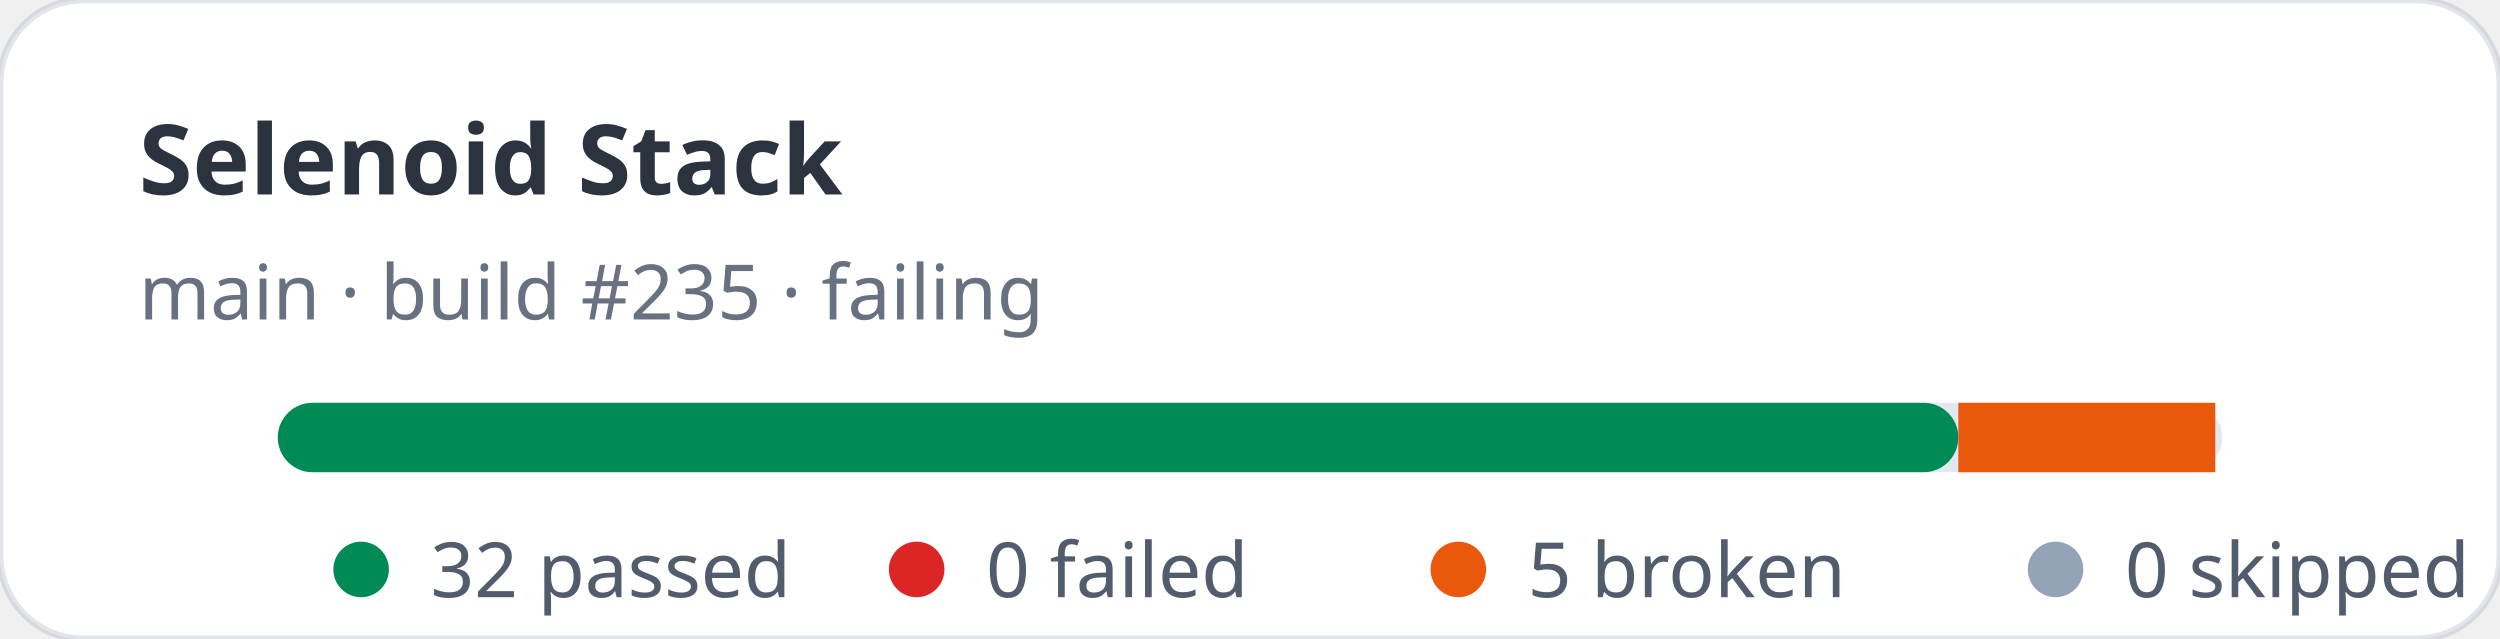
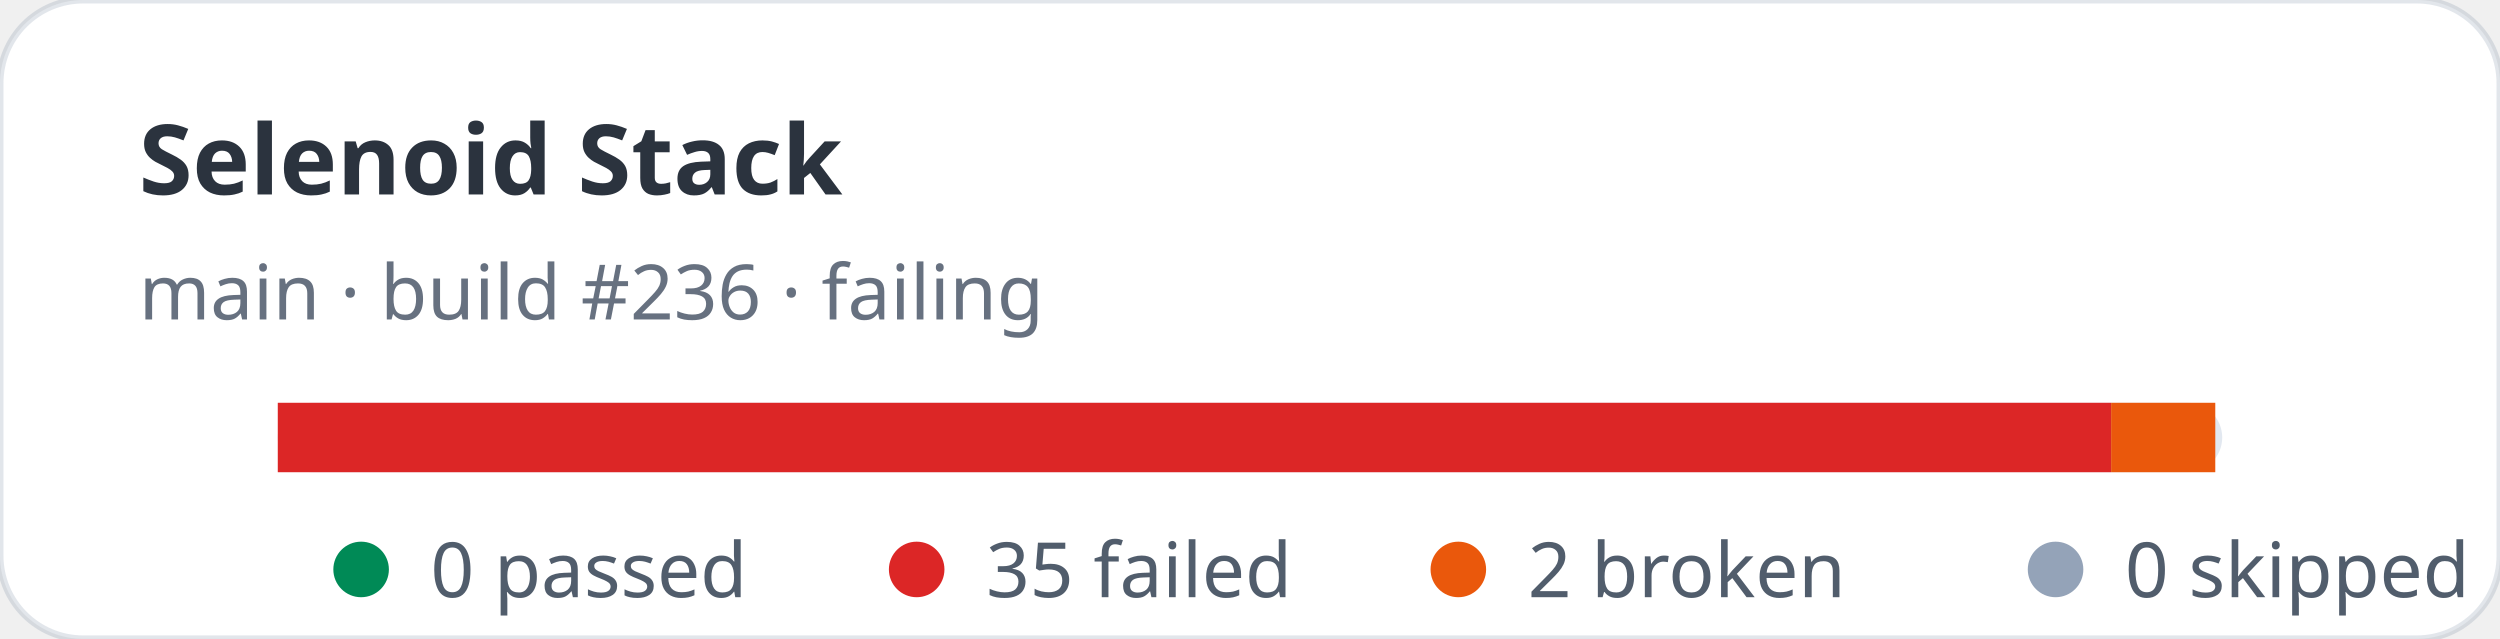
- <svg xmlns="http://www.w3.org/2000/svg" width="360" height="92" viewBox="0 0 360 92" role="img" aria-label="Selenoid Stack stats: 32 passed, 0 failed">
+ <svg xmlns="http://www.w3.org/2000/svg" width="360" height="92" viewBox="0 0 360 92" role="img" aria-label="Selenoid Stack stats: 0 passed, 35 failed">
  <rect width="360" height="92" rx="12" fill="#ffffff" stroke="rgba(11,48,86,0.12)" />
  <text x="20" y="28" fill="rgba(1,10,24,0.83)" font-family="ui-sans-serif,system-ui,sans-serif" font-size="14" font-weight="700">Selenoid Stack</text>
-   <text x="20" y="46" fill="rgba(2,19,44,0.6)" font-family="ui-sans-serif,system-ui,sans-serif" font-size="11">main · build #235 · failing</text>
+   <text x="20" y="46" fill="rgba(2,19,44,0.6)" font-family="ui-sans-serif,system-ui,sans-serif" font-size="11">main · build #236 · failing</text>
  <rect x="40" y="58" width="280" height="10" rx="5" fill="#e2e8f0" />
-   <rect x="40" y="58" width="242" height="10" rx="5" fill="#008a56" />
-   <rect x="282" y="58" width="37" height="10" fill="#ea580c" />
+   <rect x="40" y="58" width="264" height="10" fill="#dc2626" />
+   <rect x="304" y="58" width="15" height="10" fill="#ea580c" />
  <g font-family="ui-sans-serif,system-ui,sans-serif" font-size="11" fill="rgba(1,18,40,0.68)">
    <circle cx="52" cy="82" r="4" fill="#008a56" />
-     <text x="62" y="86">32 passed</text>
+     <text x="62" y="86">0 passed</text>
    <circle cx="132" cy="82" r="4" fill="#dc2626" />
-     <text x="142" y="86">0 failed</text>
+     <text x="142" y="86">35 failed</text>
    <circle cx="210" cy="82" r="4" fill="#ea580c" />
-     <text x="220" y="86">5 broken</text>
+     <text x="220" y="86">2 broken</text>
    <circle cx="296" cy="82" r="4" fill="#94a3b8" />
    <text x="306" y="86">0 skipped</text>
  </g>
</svg>
